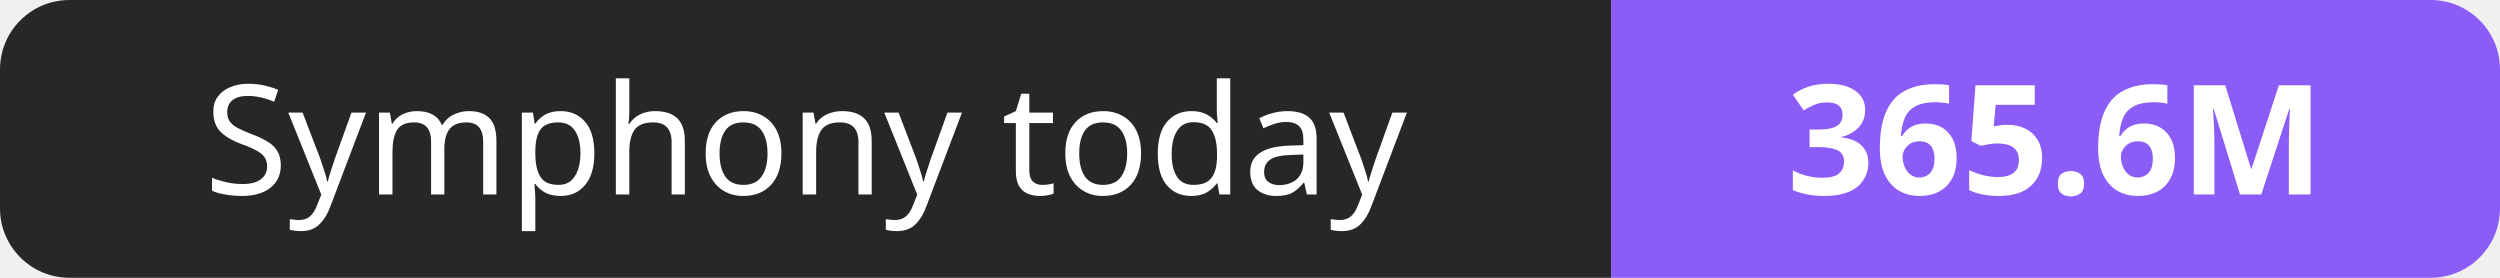
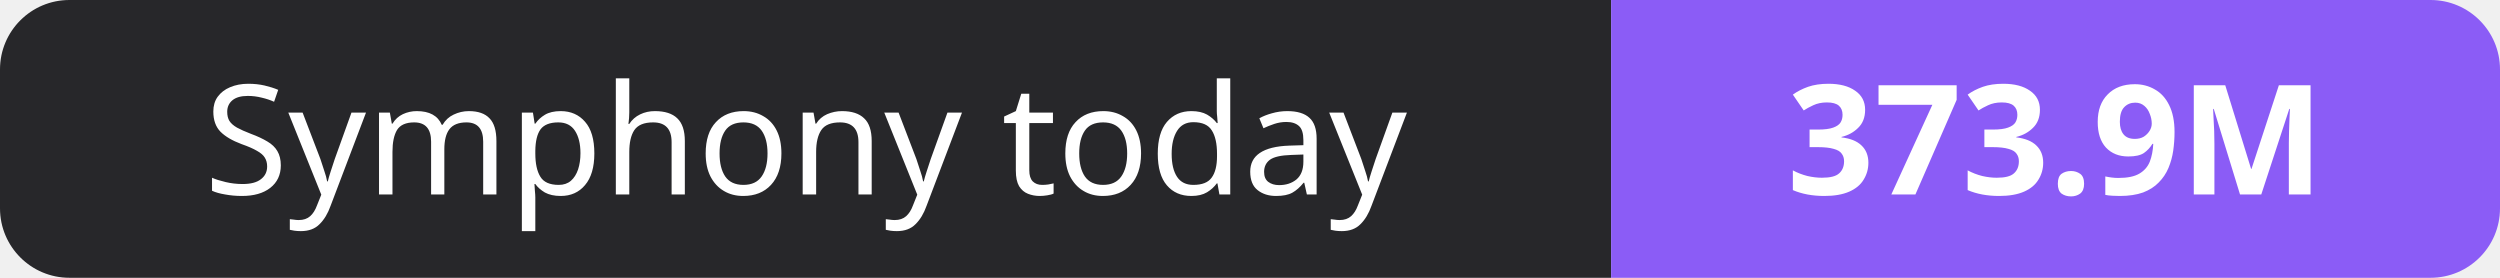
- <svg xmlns="http://www.w3.org/2000/svg" width="180" height="20" role="img" aria-label="Symphony today: 365.6M">
+ <svg xmlns="http://www.w3.org/2000/svg" width="180" height="20" role="img" aria-label="Symphony today: 373.9M">
  <clipPath id="r">
    <rect width="180" height="20" rx="5" fill="#fff" />
  </clipPath>
  <g clip-path="url(#r)">
    <rect width="116" height="20" fill="#27272a" />
    <rect x="116" width="64" height="20" fill="#8b5cf6" />
  </g>
  <g fill="#fff" text-anchor="middle" font-family="Verdana,Geneva,sans-serif" font-size="11">
    <text x="58.0" y="14">Symphony today</text>
-     <text x="148.0" y="14" font-weight="700">365.6M</text>
+     <text x="148.0" y="14" font-weight="700">373.9M</text>
  </g>
</svg>
